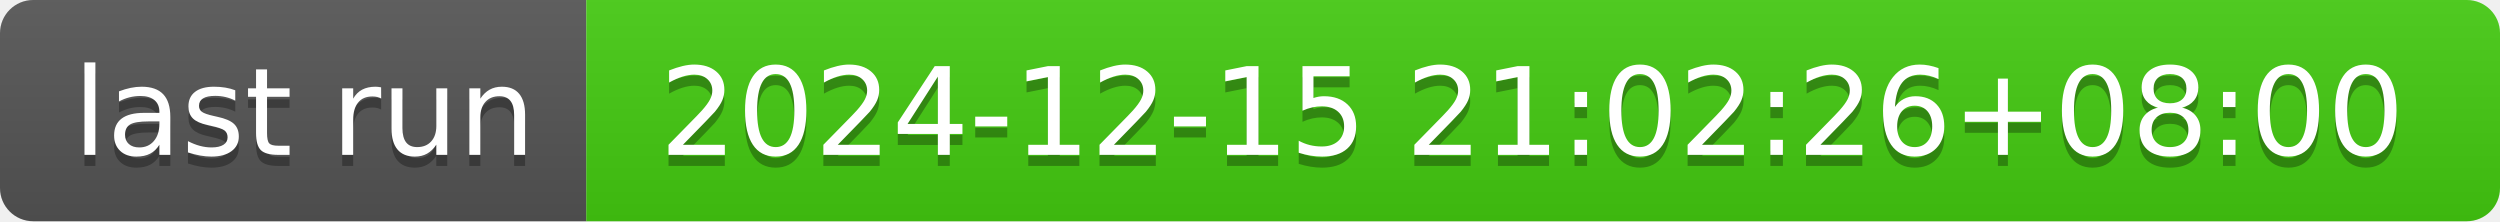
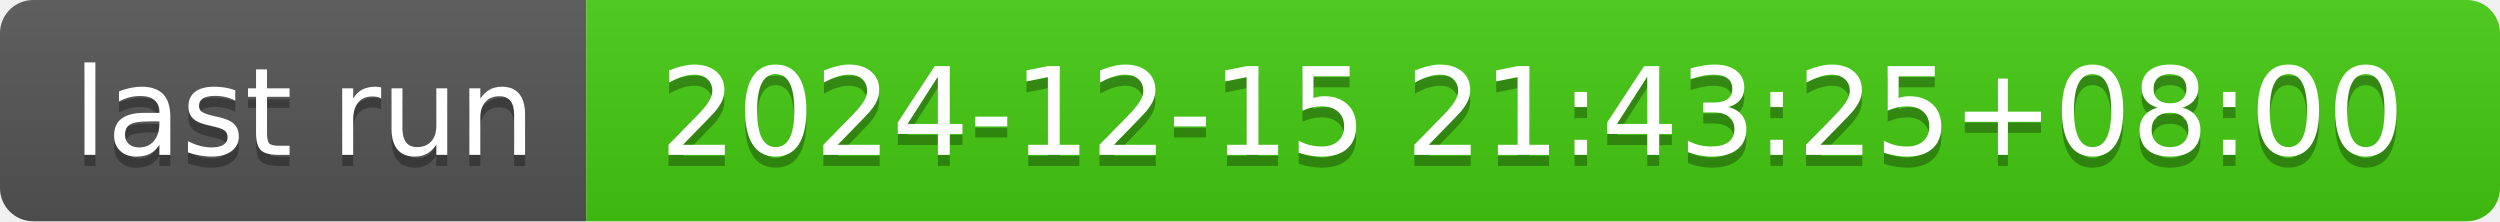
- <svg xmlns="http://www.w3.org/2000/svg" width="226" height="20" role="img" aria-label="last run: 2024-12-15 21:02:26+08:00">
+ <svg xmlns="http://www.w3.org/2000/svg" width="226" height="20" role="img" aria-label="last run: 2024-12-15 21:43:25+08:00">
  <linearGradient id="s" x2="0" y2="100%">
    <stop offset="0" stop-color="#bbb" stop-opacity=".1" />
    <stop offset="1" stop-opacity=".1" />
  </linearGradient>
  <clipPath id="r">
    <rect width="226" height="20" rx="3" fill="#fff" />
  </clipPath>
  <g clip-path="url(#r)">
    <rect width="53" height="20" fill="#555" />
    <rect x="53" width="173" height="20" fill="#4c1" />
    <rect width="226" height="20" fill="url(#s)" />
  </g>
  <g fill="#fff" text-anchor="middle" font-family="Verdana,Geneva,DejaVu Sans,sans-serif" text-rendering="geometricPrecision" font-size="110">
    <text aria-hidden="true" x="275" y="150" fill="#010101" fill-opacity=".3" transform="scale(.1)" textLength="430">last run</text>
    <text x="275" y="140" transform="scale(.1)" fill="#fff" textLength="430">last run</text>
-     <text aria-hidden="true" x="1385" y="150" fill="#010101" fill-opacity=".3" transform="scale(.1)" textLength="1630">2024-12-15 21:02:26+08:00</text>
-     <text x="1385" y="140" transform="scale(.1)" fill="#fff" textLength="1630">2024-12-15 21:02:26+08:00</text>
+     <text aria-hidden="true" x="1385" y="150" fill="#010101" fill-opacity=".3" transform="scale(.1)" textLength="1630">2024-12-15 21:43:25+08:00</text>
+     <text x="1385" y="140" transform="scale(.1)" fill="#fff" textLength="1630">2024-12-15 21:43:25+08:00</text>
  </g>
</svg>
